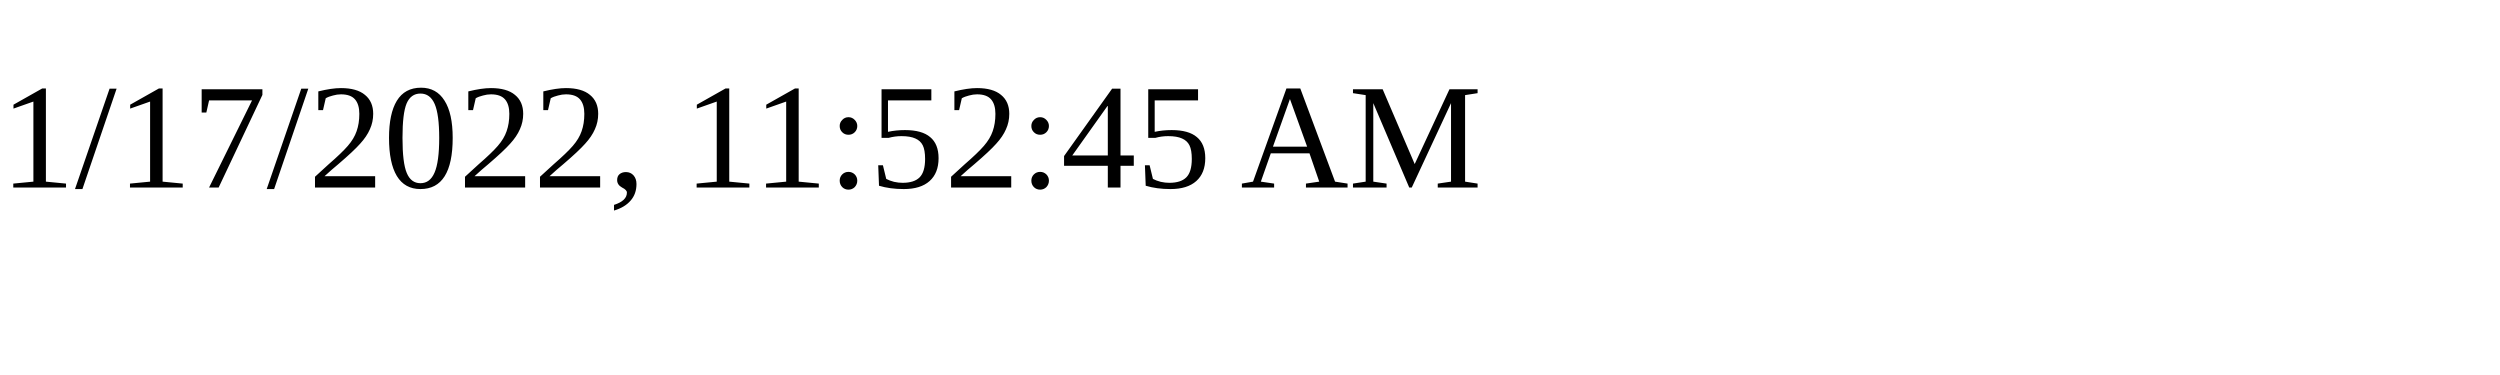
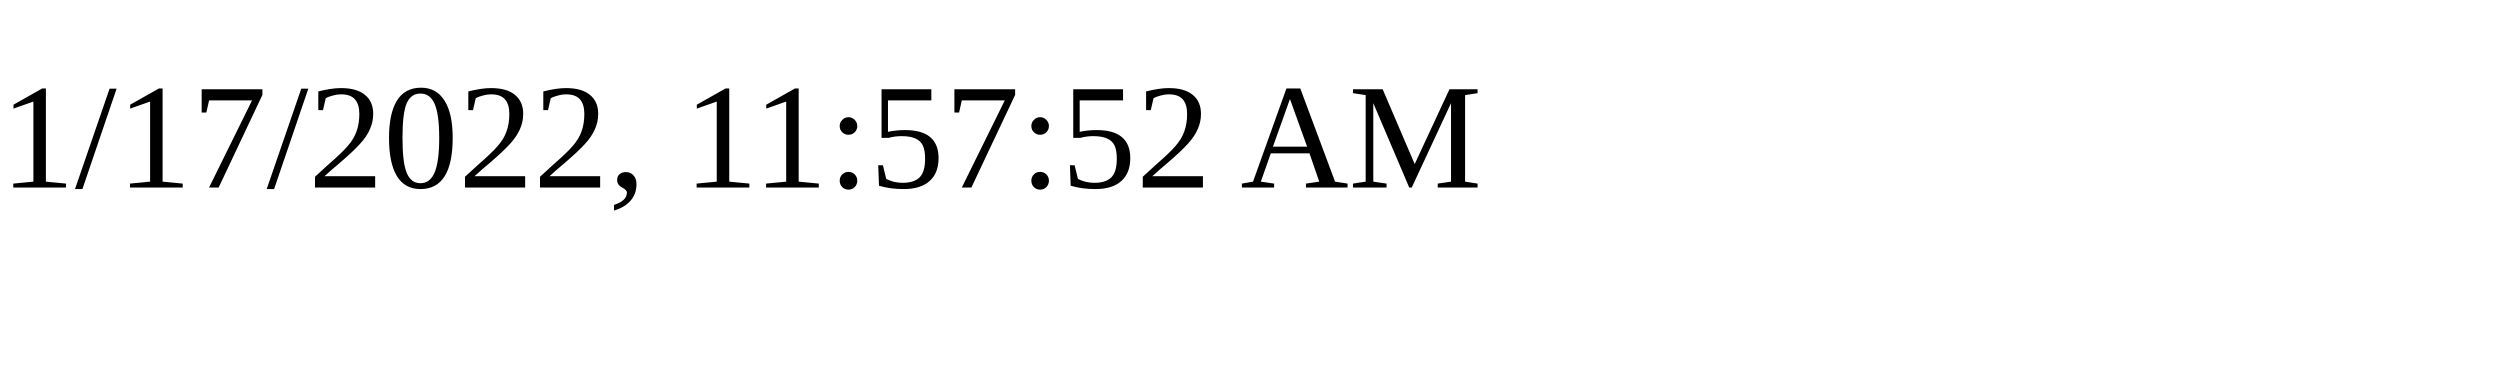
<svg xmlns="http://www.w3.org/2000/svg" height="30" width="200">
-   <text x="0" y="15">1/17/2022, 11:52:45 AM</text>
+   <text x="0" y="15">1/17/2022, 11:57:52 AM</text>
</svg>
